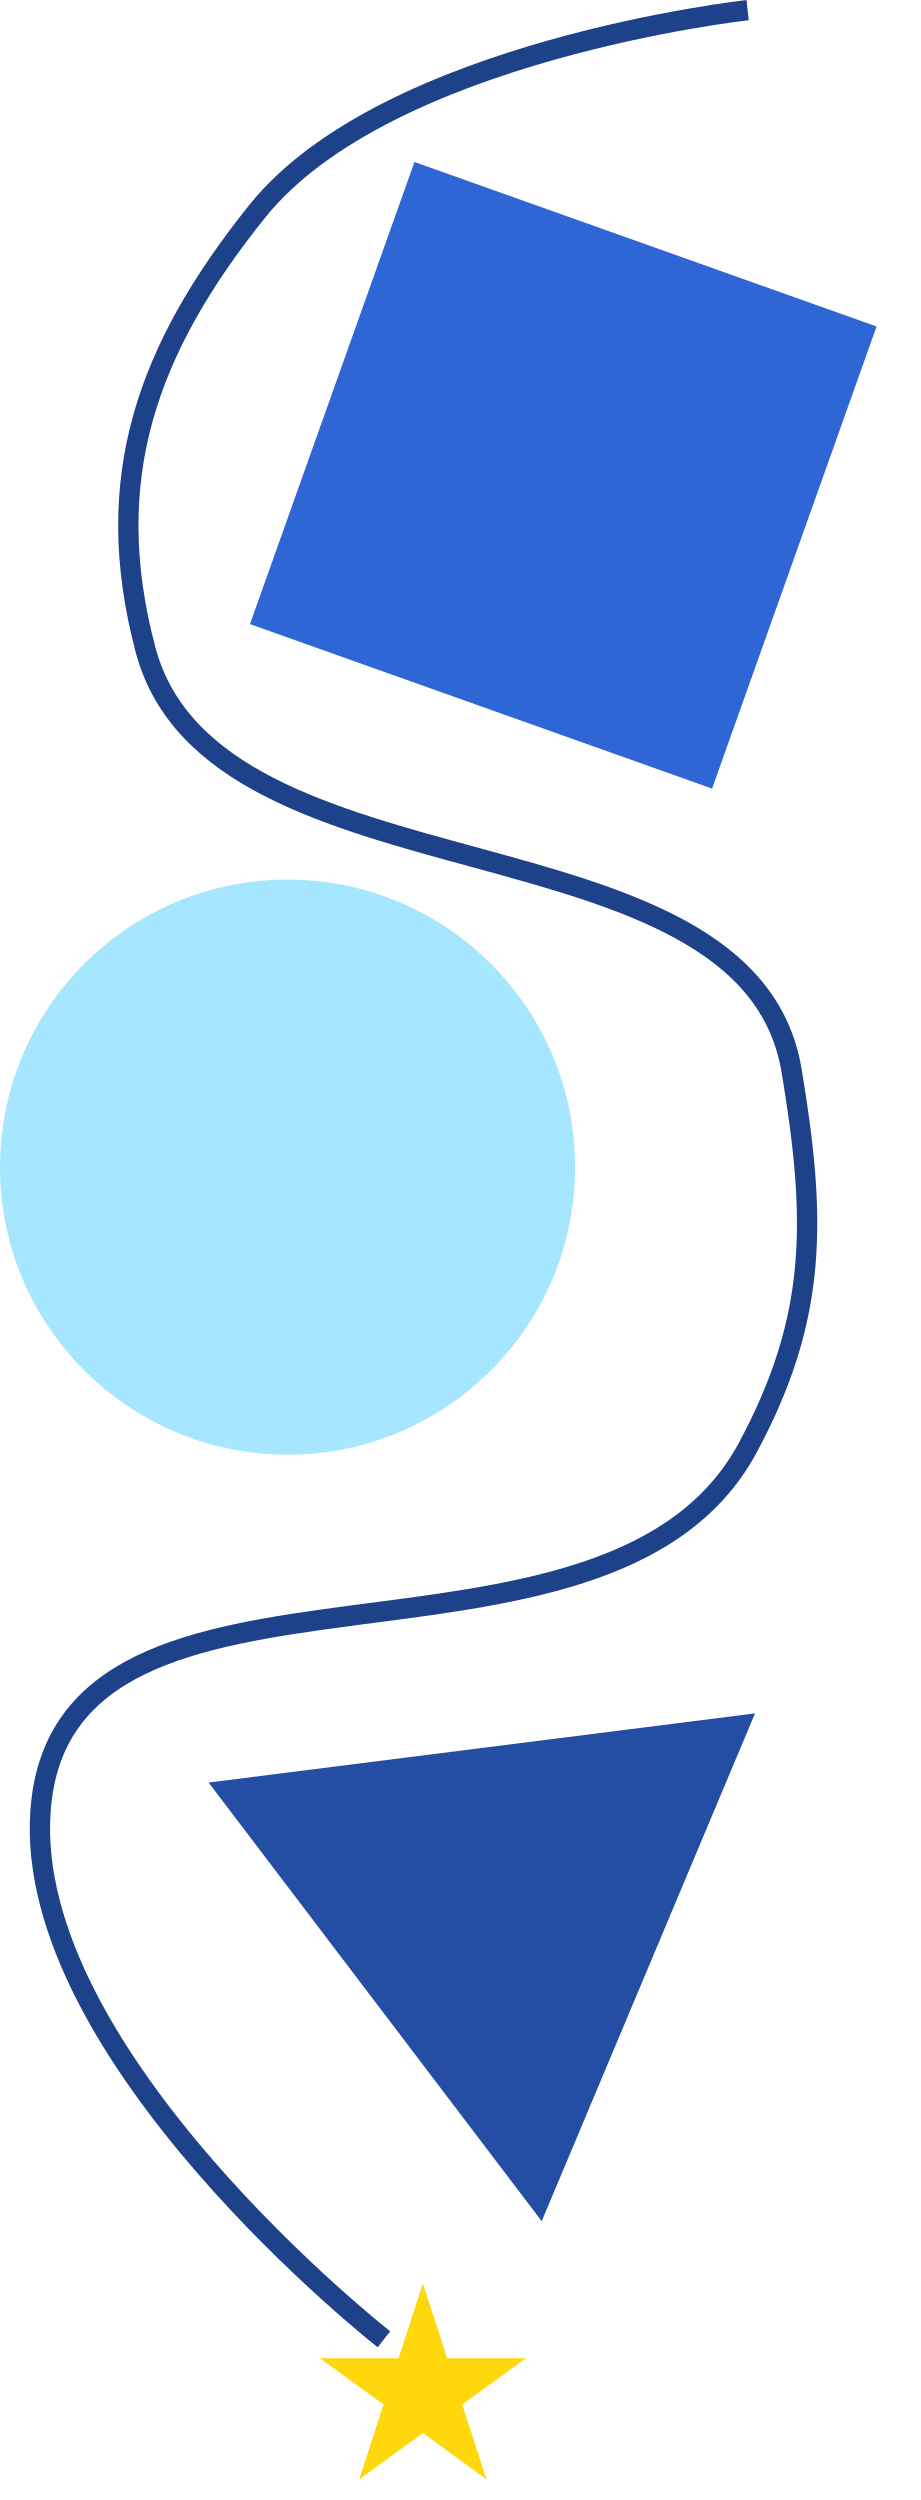
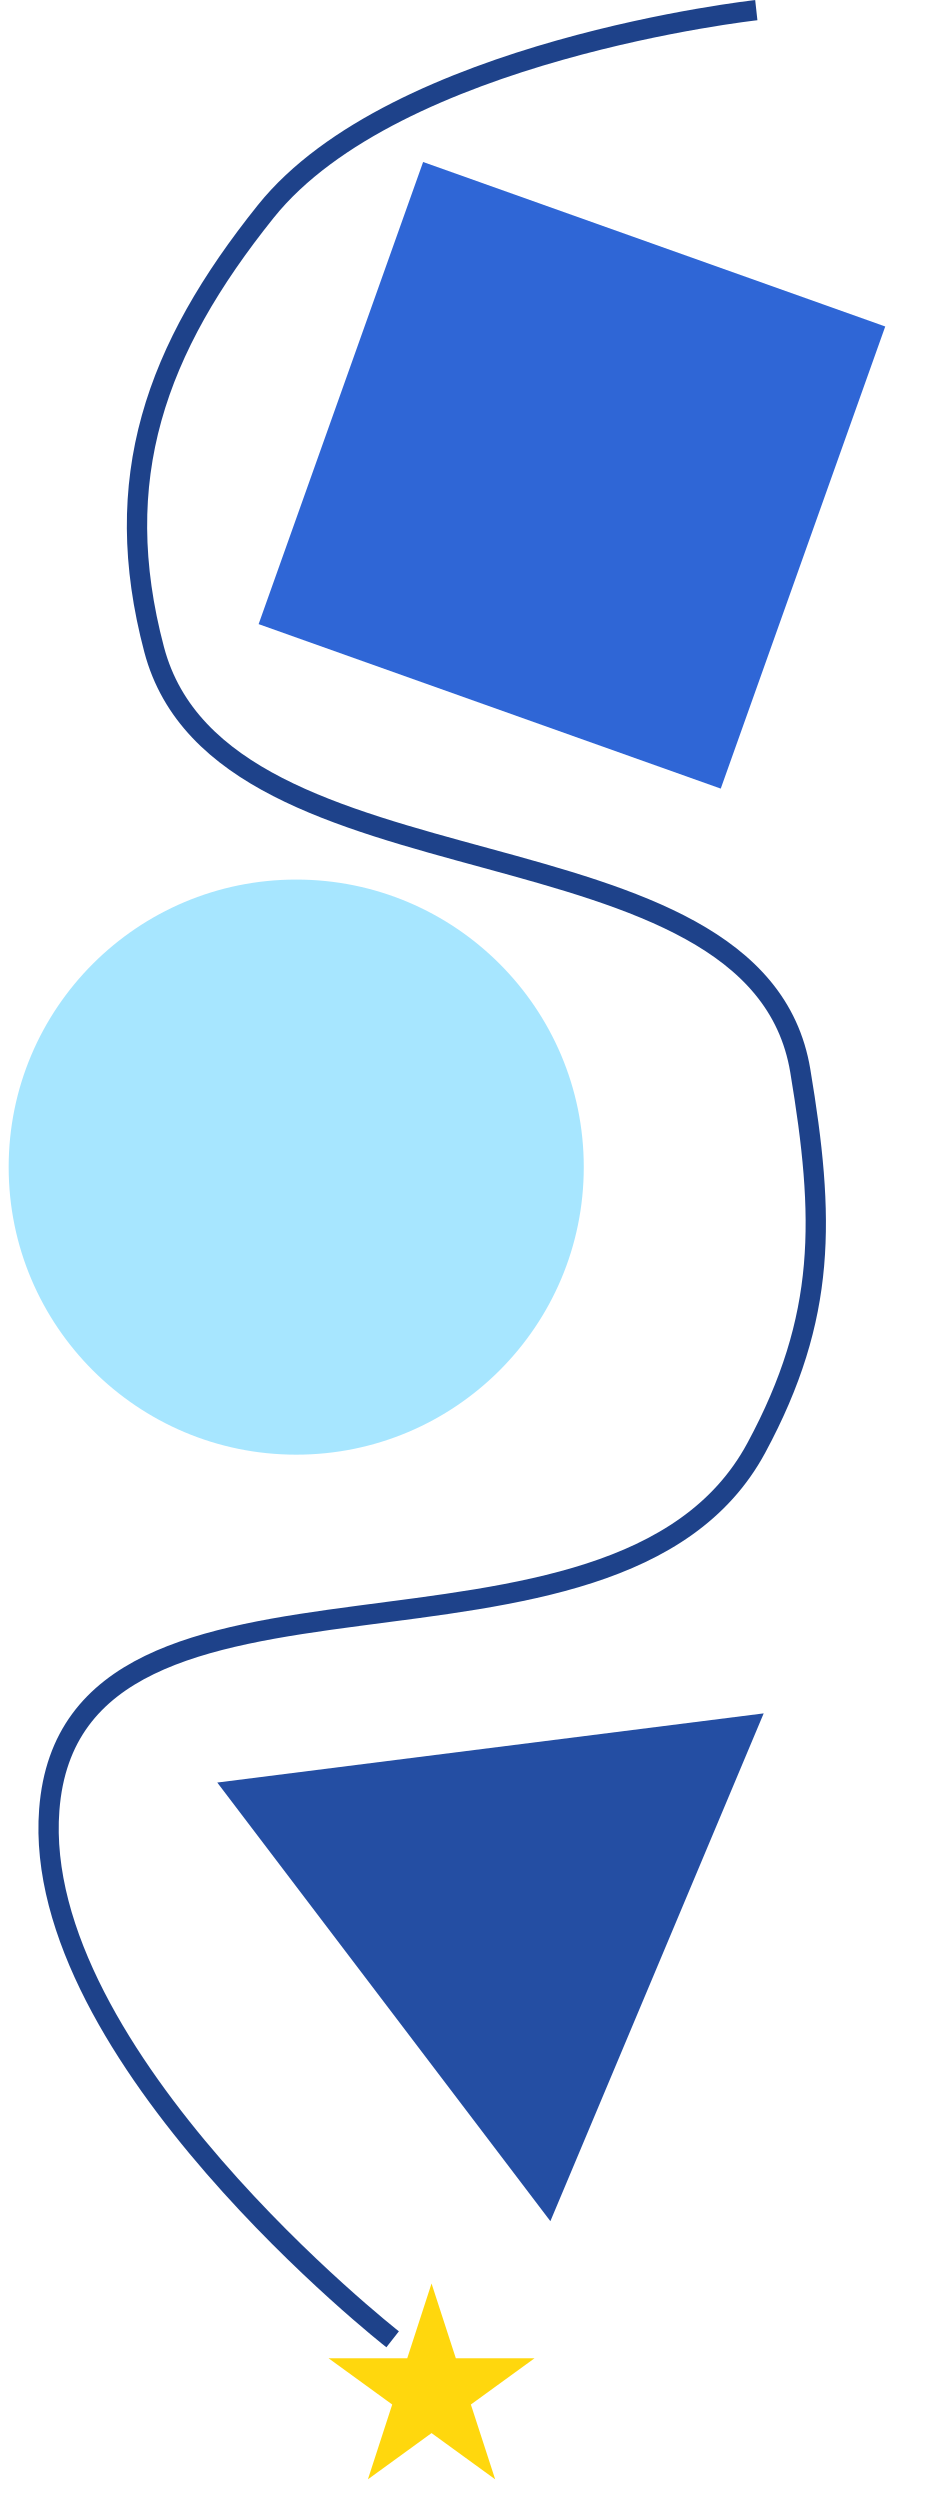
- <svg xmlns="http://www.w3.org/2000/svg" width="272" height="739" viewBox="0 0 272 739" fill="none">
+ <svg xmlns="http://www.w3.org/2000/svg" width="300" height="800" viewBox="0 0 272 739" fill="none">
  <path d="M113.5 691.5C113.5 691.5 6.472 607.636 12 535C18.674 447.306 179.271 505.417 221 428C241.925 389.179 241.234 360.004 234 316.5C221.091 238.864 63.136 268.083 43 192C29.647 141.548 43.367 103.229 76 62.5C114.272 14.733 221 3 221 3" stroke="#1E428A" stroke-width="6" />
  <g>
    <animateTransform attributeName="transform" type="translate" values="0 0; 40 0; 0 0; -40 0; 0 0" dur="5s" repeatCount="indefinite" additive="sum" />
    <animateTransform attributeName="transform" type="translate" values="0 0; 0 30; 0 0; 0 -30; 0 0" dur="3.5s" repeatCount="indefinite" additive="sum" />
    <circle cx="85" cy="345" r="85" fill="#A7E6FF">
      <animateTransform attributeName="transform" type="rotate" from="0 85 345" to="360 85 345" dur="6s" repeatCount="indefinite" />
    </circle>
  </g>
  <path d="M125 675L132.184 697.111H155.434L136.625 710.777L143.809 732.889L125 719.223L106.191 732.889L113.375 710.777L94.566 697.111H117.816L125 675Z" fill="#FFD70D">
    <animateTransform attributeName="transform" type="rotate" from="0 125 703.944" to="-360 125 703.944" dur="6s" repeatCount="indefinite" />
  </path>
  <rect x="122.51" y="47.886" width="145" height="145" transform="rotate(19.5932 122.51 47.8858)" fill="#2F66D6">
    <animateTransform attributeName="transform" type="rotate" from="19.593 195.01 120.386" to="379.593 195.01 120.386" dur="8s" repeatCount="indefinite" additive="replace" />
  </rect>
  <path d="M61.661 526.918L223.185 506.475L160.128 656.581L61.661 526.918Z" fill="#244EA3">
    <animateTransform attributeName="transform" type="rotate" from="0 148.349 563.325" to="-360 148.349 563.325" dur="8s" repeatCount="indefinite" />
  </path>
</svg>
